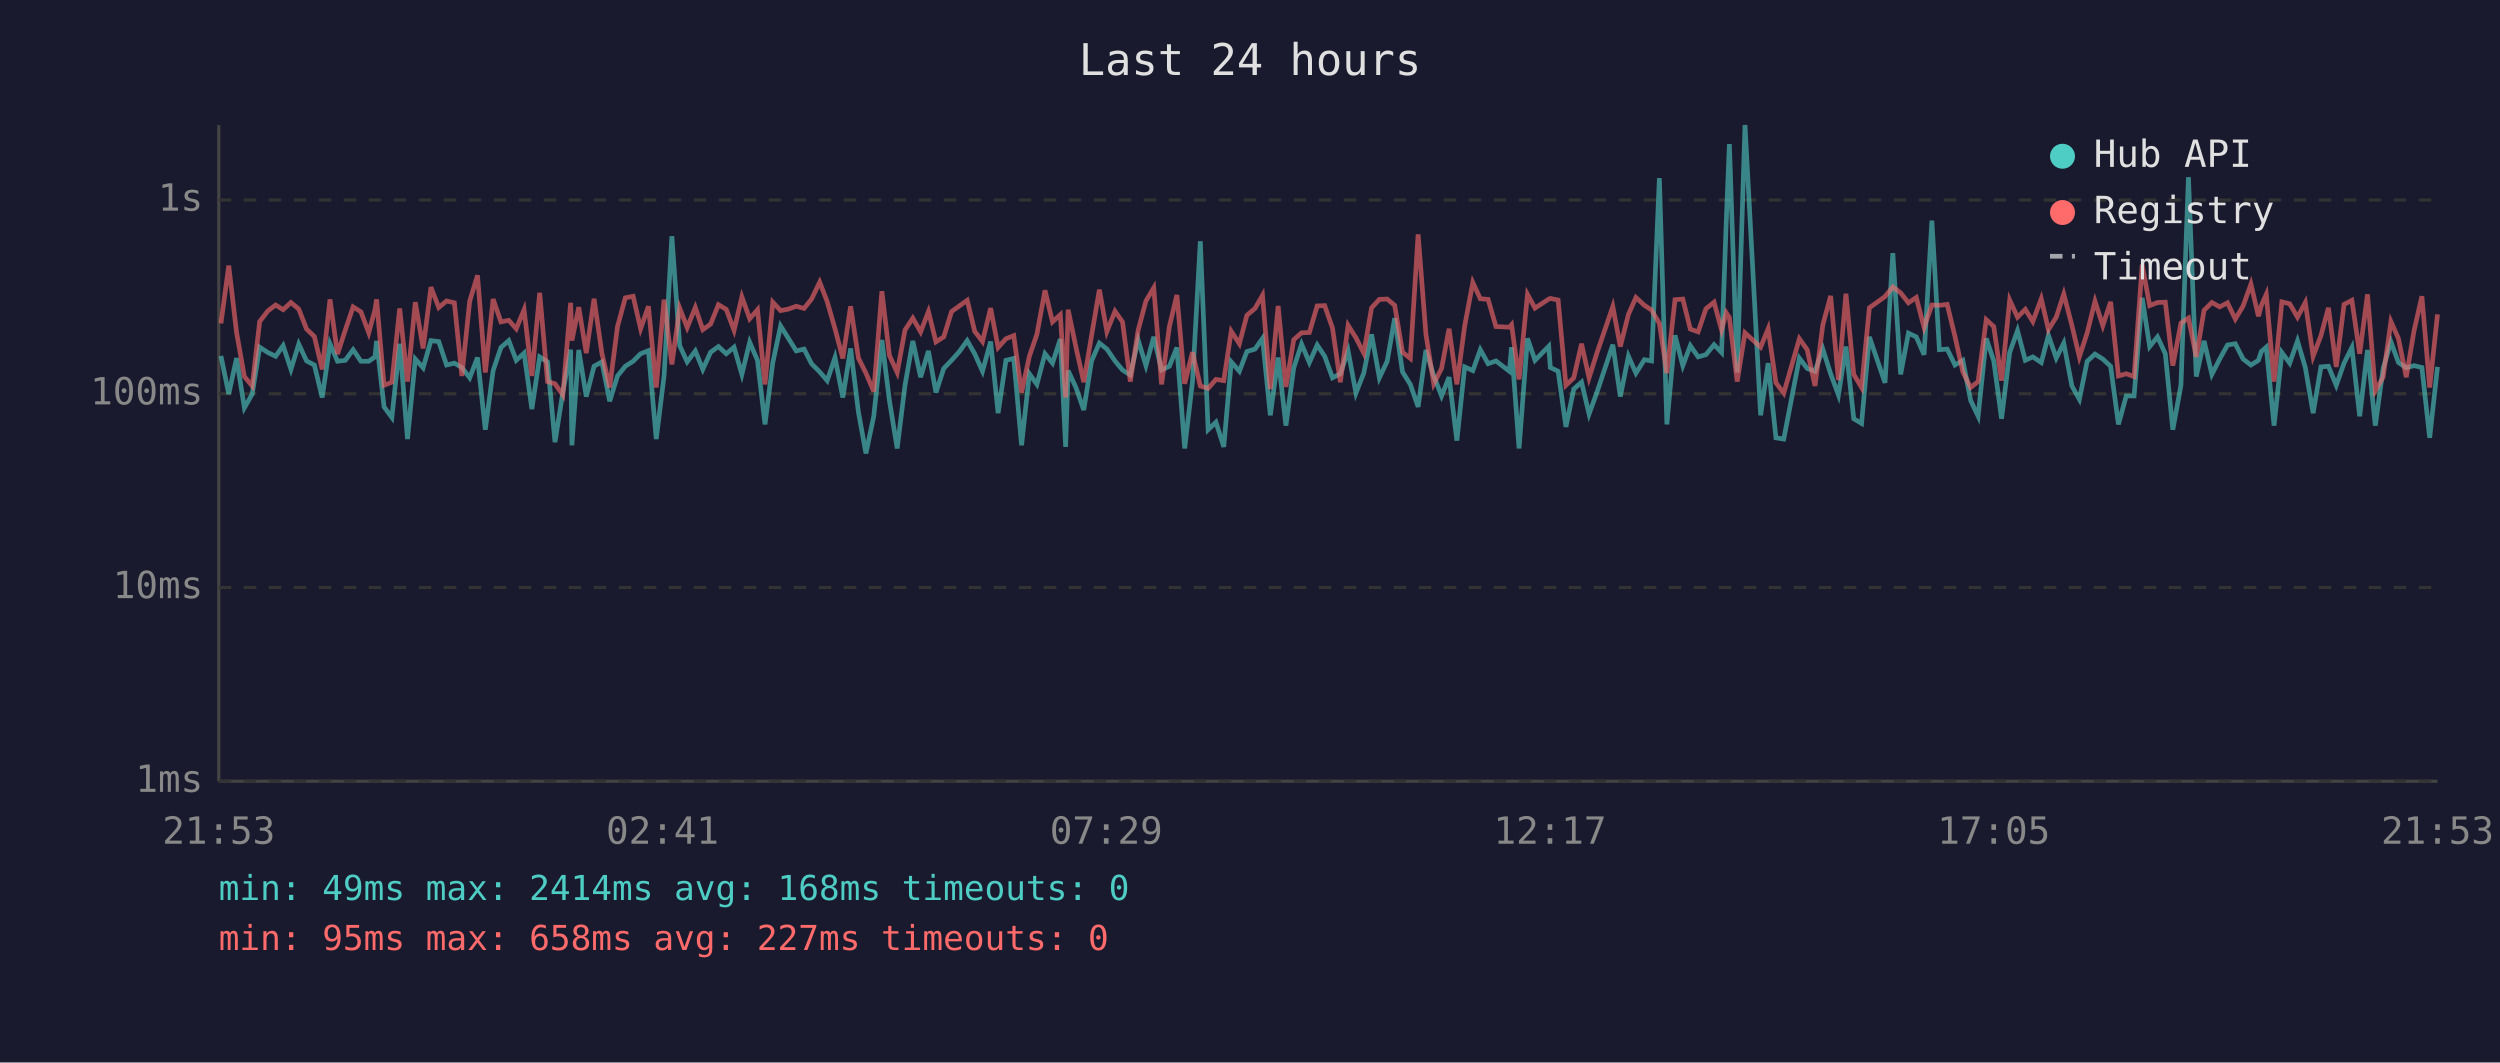
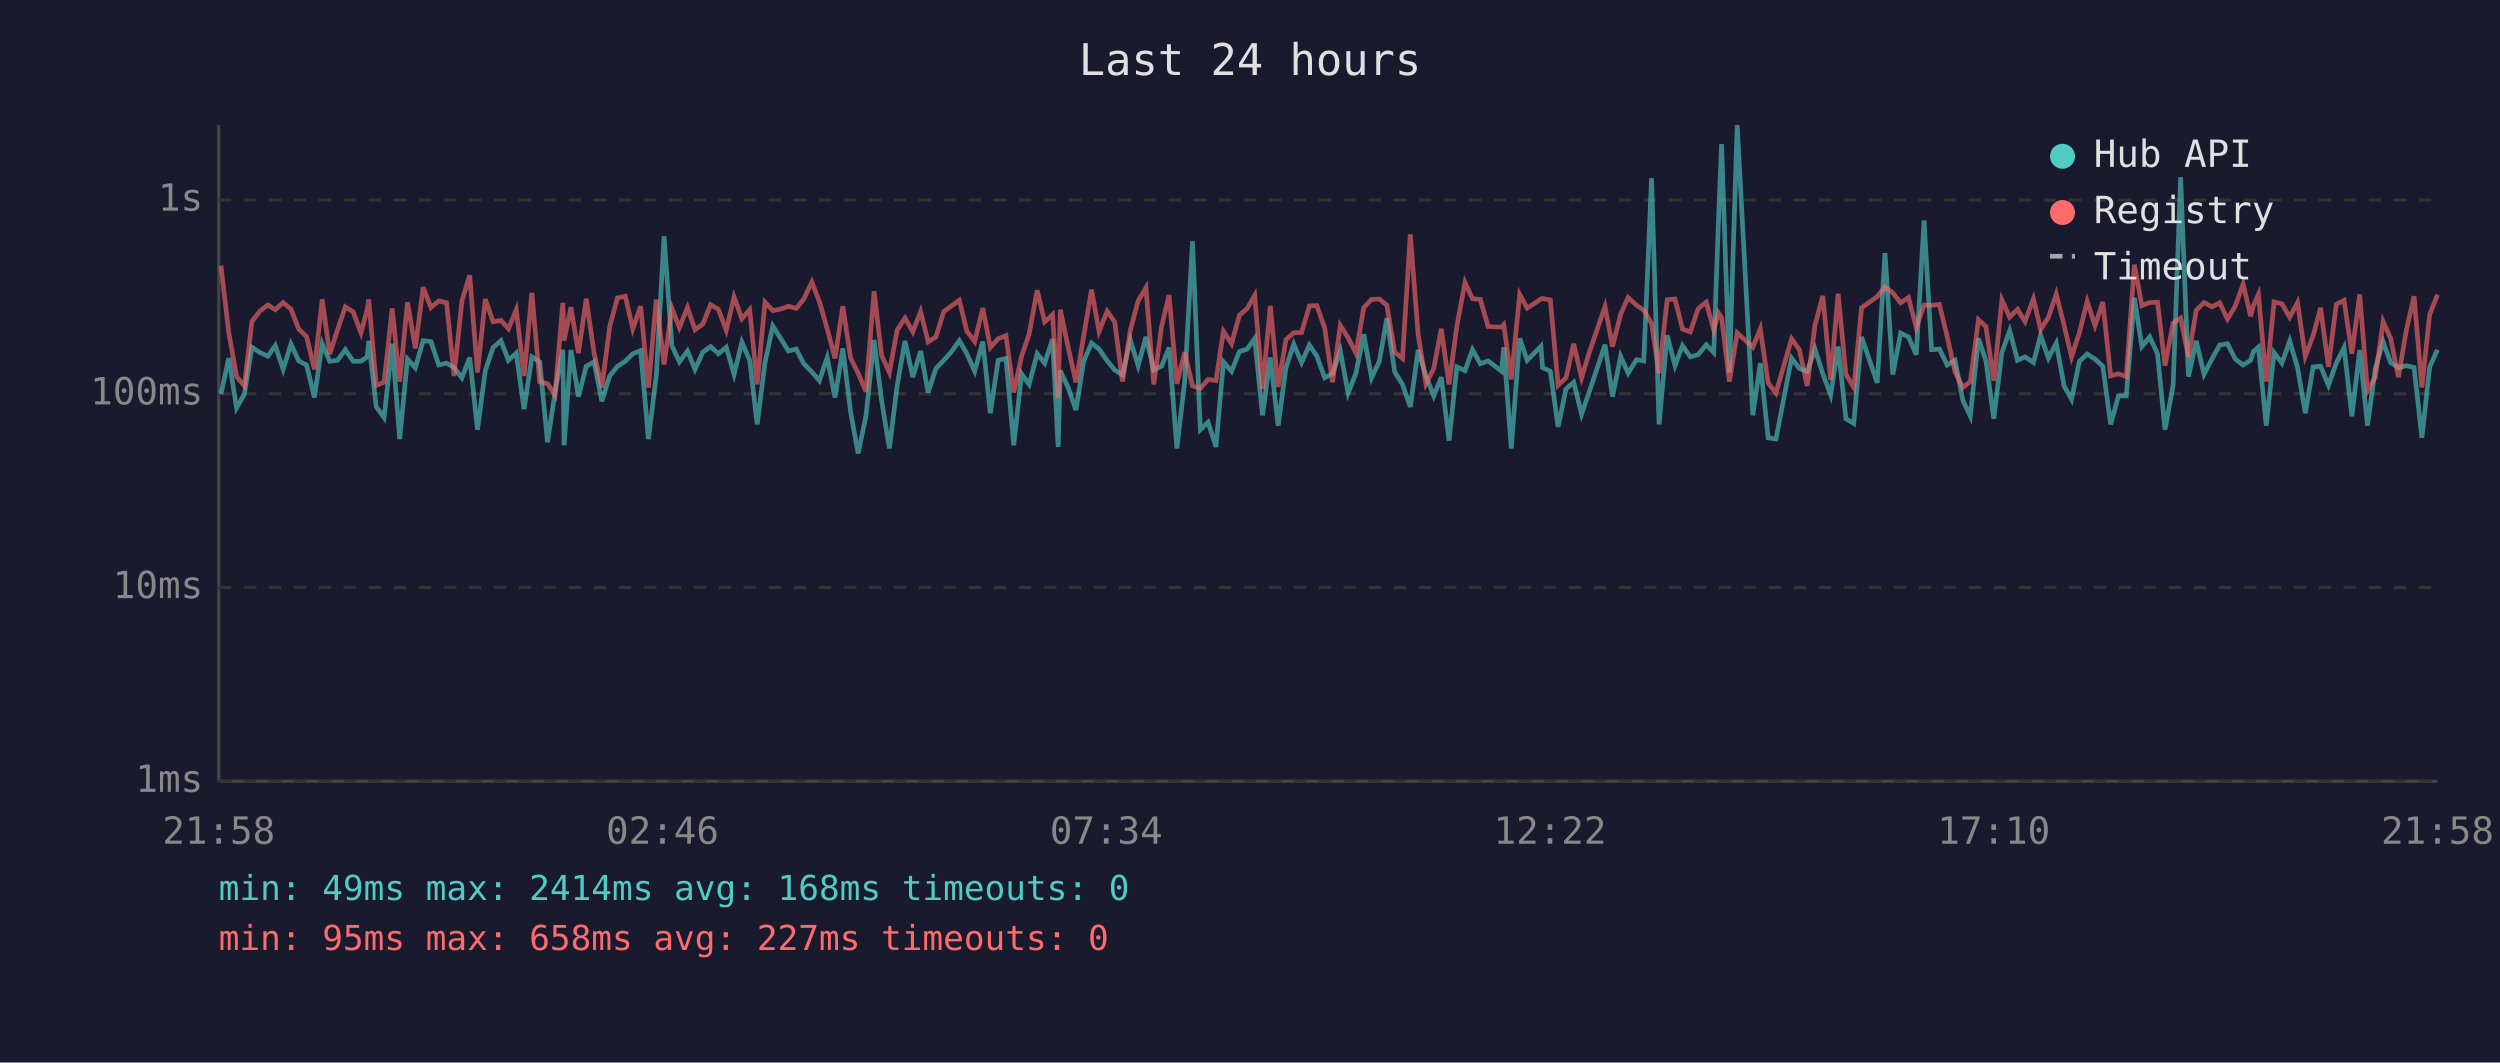
<svg xmlns="http://www.w3.org/2000/svg" viewBox="0 0 800 340" font-family="monospace" font-size="12">
  <rect width="800" height="340" fill="#1a1a2e" />
  <text x="400" y="24" fill="#e0e0e0" font-size="14" text-anchor="middle">Last 24 hours</text>
  <line x1="70" y1="40" x2="70" y2="250" stroke="#444" stroke-width="1" />
  <line x1="70" y1="250" x2="780" y2="250" stroke="#444" stroke-width="1" />
  <line x1="70" y1="250" x2="780" y2="250" stroke="#333" stroke-width="1" stroke-dasharray="4" />
  <text x="65" y="250" fill="#888" text-anchor="end" dominant-baseline="middle">1ms</text>
  <line x1="70" y1="188" x2="780" y2="188" stroke="#333" stroke-width="1" stroke-dasharray="4" />
  <text x="65" y="188" fill="#888" text-anchor="end" dominant-baseline="middle">10ms</text>
  <line x1="70" y1="126" x2="780" y2="126" stroke="#333" stroke-width="1" stroke-dasharray="4" />
  <text x="65" y="126" fill="#888" text-anchor="end" dominant-baseline="middle">100ms</text>
  <line x1="70" y1="64" x2="780" y2="64" stroke="#333" stroke-width="1" stroke-dasharray="4" />
  <text x="65" y="64" fill="#888" text-anchor="end" dominant-baseline="middle">1s</text>
-   <text x="70" y="270" fill="#888" text-anchor="middle">21:53</text>
-   <text x="212" y="270" fill="#888" text-anchor="middle">02:41</text>
-   <text x="354" y="270" fill="#888" text-anchor="middle">07:29</text>
-   <text x="496" y="270" fill="#888" text-anchor="middle">12:17</text>
-   <text x="638" y="270" fill="#888" text-anchor="middle">17:05</text>
-   <text x="780" y="270" fill="#888" text-anchor="middle">21:53</text>
-   <polyline points="70.7,113.9 73.2,126.1 75.7,114.6 78.2,130.5 80.7,126.1 83.1,111.1 85.7,112.8 88.2,114.0 90.6,110.6 93.1,118.2 95.6,110.1 98.1,115.5 100.6,116.8 103.1,127.2 105.6,110.0 108.0,115.6 110.5,115.3 113.0,111.9 115.5,115.6 118.0,115.6 120.0,114.2 120.5,109.1 122.9,130.2 125.4,133.6 127.9,110.0 130.4,140.5 132.9,114.9 135.4,117.7 137.9,109.0 140.4,109.3 142.9,116.8 145.4,116.2 147.8,117.6 150.3,120.9 152.8,114.4 155.3,137.5 157.8,118.6 160.3,111.2 162.8,109.0 165.2,115.3 167.7,113.0 170.2,130.9 172.7,114.2 175.2,115.8 177.6,141.5 180.1,125.6 182.6,111.9 183.0,142.5 185.2,112.0 187.6,126.9 190.1,117.2 192.6,115.8 195.1,128.4 197.6,120.3 200.1,117.2 202.6,115.6 205.0,113.2 207.5,112.2 210.0,140.5 212.5,120.3 215.0,75.6 217.5,110.6 219.9,115.8 222.5,112.3 224.9,118.2 227.4,112.7 229.9,110.9 232.4,113.2 234.9,111.1 237.4,119.8 239.9,109.5 242.4,115.3 244.8,135.8 247.3,116.0 249.8,104.3 252.3,108.3 254.8,112.3 257.3,111.7 259.7,116.4 262.3,119.0 264.7,121.8 267.2,114.4 269.7,127.2 272.2,111.5 274.7,131.9 277.1,145.1 279.6,133.2 282.2,108.8 284.6,128.1 287.1,143.5 289.6,123.3 292.1,109.1 294.6,120.7 297.1,112.3 299.5,125.6 302.0,117.9 304.5,115.3 307.0,112.5 309.5,109.0 311.9,113.2 314.4,118.8 317.0,109.3 319.4,132.2 321.9,115.3 324.4,114.7 326.9,142.5 329.4,119.6 331.8,123.0 334.4,113.2 336.8,116.2 339.3,108.5 341.0,143.0 341.8,118.6 344.3,124.0 346.8,131.2 349.3,115.5 351.8,109.8 354.2,111.7 356.8,115.5 359.2,118.4 361.7,120.0 364.2,108.8 366.7,117.0 369.2,107.8 371.7,118.4 374.2,117.2 376.6,111.2 379.1,143.5 381.6,122.1 384.1,77.2 386.6,137.5 389.1,135.1 391.6,143.0 394.0,115.8 396.6,118.8 399.0,112.5 401.6,111.7 404.0,108.3 406.5,132.9 409.0,114.4 411.5,136.2 414.0,117.7 416.5,110.1 419.0,116.0 421.5,110.4 423.9,114.0 426.4,120.9 428.9,119.6 431.4,112.3 433.9,125.8 436.4,119.4 438.9,107.0 441.4,120.9 443.9,115.6 446.3,101.8 448.8,119.0 451.3,123.0 453.8,130.2 456.3,112.0 458.8,120.3 461.3,126.7 463.7,120.7 466.2,141.0 468.7,117.4 471.3,118.6 473.7,111.9 476.2,116.4 478.7,115.5 483.0,118.8 483.7,111.1 486.1,143.5 488.8,108.3 491.2,115.3 495.6,110.8 496.1,117.6 498.6,118.8 501.1,136.6 503.6,124.5 506.1,122.3 508.5,132.5 511.1,125.3 516.1,110.3 518.5,126.9 521.1,114.0 523.5,119.4 526.2,115.1 528.5,115.5 531.0,57.0 533.4,135.8 536.0,107.3 538.5,117.0 540.9,110.6 543.4,114.2 545.9,113.5 548.5,110.3 550.9,112.8 552.4,70.9 553.4,46.1 555.9,119.2 558.4,40.0 563.4,132.9 565.8,116.2 568.3,140.1 570.8,140.5 575.8,114.6 578.3,117.9 580.8,118.8 583.3,111.7 585.8,119.6 588.3,126.4 590.7,110.9 593.2,134.0 595.7,135.5 598.2,107.8 603.2,122.5 605.7,81.0 608.2,119.8 610.7,106.6 613.2,107.8 615.7,113.5 618.2,70.6 620.6,111.9 623.1,111.7 625.6,116.8 628.1,115.3 630.6,128.1 633.0,133.2 635.6,108.3 638.0,115.5 640.5,134.0 643.1,112.8 645.6,105.8 648.1,115.3 650.5,114.2 653.2,116.0 655.5,107.3 658.0,114.6 660.4,109.8 663.0,123.5 665.4,127.8 667.9,115.6 670.4,113.3 672.9,114.9 675.4,117.2 677.9,135.8 680.4,126.7 682.9,126.7 685.5,95.3 687.9,110.9 690.4,107.8 692.9,113.2 695.3,137.5 697.9,123.3 700.3,56.7 702.8,120.5 705.3,109.1 707.8,119.8 710.3,114.9 712.8,110.4 715.3,110.0 717.8,114.9 720.3,116.8 722.7,115.3 723.6,112.5 725.2,111.1 727.7,136.2 730.2,112.8 732.7,116.2 735.2,109.1 737.7,117.6 740.2,132.2 742.7,117.4 745.1,117.2 747.6,123.3 750.1,116.2 752.6,111.2 755.1,133.2 757.6,112.0 760.1,136.2 762.6,117.9 765.1,109.4 767.5,116.0 770.0,117.7 772.5,117.0 775.0,117.6 777.5,140.1 780.0,117.4" fill="none" stroke="#4ecdc4" stroke-width="1.5" opacity="0.6" />
-   <polyline points="70.7,103.5 73.2,85.0 75.7,106.4 78.2,120.5 80.7,123.5 83.1,102.9 85.7,99.5 88.2,97.6 90.6,99.1 93.1,96.8 95.6,98.9 98.1,105.3 100.6,107.7 103.1,118.2 105.6,95.8 108.0,113.3 110.5,105.6 113.0,98.2 115.5,99.8 118.0,106.5 120.0,99.1 120.5,95.8 122.9,123.3 125.4,122.3 127.9,98.7 130.4,122.1 132.9,96.7 135.4,111.5 137.9,91.9 140.4,98.4 142.9,96.3 145.4,96.9 147.8,120.3 150.3,96.4 152.8,88.1 155.3,119.2 157.8,95.7 160.3,103.0 162.8,102.5 165.2,105.2 167.7,99.1 170.2,120.3 172.7,93.7 175.2,122.1 177.6,122.8 180.1,126.4 182.6,96.9 183.0,109.0 185.2,98.3 187.6,113.0 190.1,95.6 192.6,113.0 195.1,124.0 197.6,104.5 200.1,95.3 202.6,94.8 205.0,105.2 207.5,98.0 210.0,124.0 212.5,95.9 215.0,116.6 217.5,98.6 219.9,104.8 222.5,98.4 224.9,105.5 227.4,103.7 229.9,97.5 232.4,99.0 234.9,105.7 237.4,95.0 239.9,102.0 242.4,99.1 244.8,123.0 247.3,96.7 249.8,99.4 252.3,98.9 254.8,98.0 257.3,98.7 259.7,95.7 262.3,90.3 264.7,96.5 267.2,105.2 269.7,114.7 272.2,98.0 274.7,114.6 277.1,119.4 279.6,125.3 282.2,93.2 284.6,113.7 287.1,119.2 289.6,105.6 292.1,101.8 294.6,106.2 297.1,99.7 299.5,109.4 302.0,107.8 304.5,99.7 307.0,97.9 309.5,96.1 311.9,106.0 314.4,109.3 317.0,98.6 319.4,111.2 321.9,108.4 324.4,107.4 326.9,125.6 329.4,114.0 331.8,107.0 334.4,92.9 336.8,103.0 339.3,100.7 341.0,127.2 341.8,99.1 344.3,111.1 346.8,122.3 349.3,107.4 351.8,92.7 354.2,106.1 356.8,99.6 359.2,103.0 361.7,122.1 364.2,105.7 366.7,96.3 369.2,92.1 371.7,123.0 374.2,104.5 376.6,94.4 379.1,122.8 381.6,112.7 384.1,123.5 386.6,124.3 389.1,121.4 391.6,121.8 394.0,106.0 396.6,110.0 399.0,100.9 401.6,98.7 404.0,94.5 406.5,124.5 409.0,97.9 411.5,123.8 414.0,108.7 416.5,106.5 419.0,106.4 421.5,97.9 423.9,97.8 426.4,105.0 428.9,122.3 431.4,104.1 433.9,108.1 436.4,113.0 438.9,98.5 441.4,95.8 443.9,95.7 446.3,97.7 448.8,112.7 451.3,114.7 453.8,75.0 456.3,107.0 458.8,122.8 461.3,117.9 463.7,105.2 466.2,123.0 468.7,104.3 471.3,90.4 473.7,95.6 476.2,95.8 478.7,104.5 483.0,104.7 483.7,103.9 486.1,121.4 488.8,94.2 491.2,98.6 495.6,95.7 496.1,95.5 498.6,96.0 501.1,123.3 503.6,120.9 506.1,110.0 508.5,120.9 511.1,112.7 516.1,98.1 518.5,110.9 521.1,100.6 523.5,95.2 526.2,97.7 528.5,99.2 531.0,103.5 533.4,119.4 536.0,95.9 538.5,95.7 540.9,105.3 543.4,106.2 545.9,98.8 548.5,96.7 550.9,105.6 552.4,100.1 553.4,101.6 555.9,122.1 558.4,106.5 563.4,111.1 565.8,105.2 568.3,122.5 570.8,125.8 575.8,108.4 578.3,111.9 580.8,123.5 583.3,104.0 585.8,94.7 588.3,121.6 590.7,94.0 593.2,119.8 595.7,124.0 598.2,98.5 603.2,94.9 605.7,91.8 608.2,93.7 610.7,96.9 613.2,95.2 615.7,104.8 618.2,97.6 620.6,97.7 623.1,97.4 625.6,107.7 628.1,119.0 630.6,124.0 633.0,122.1 635.6,102.3 638.0,104.5 640.5,121.8 643.1,96.0 645.6,101.5 648.1,99.0 650.5,102.9 653.2,95.6 655.5,105.5 658.0,101.5 660.4,94.1 663.0,104.1 665.4,114.2 667.9,106.5 670.4,96.4 672.9,104.2 675.4,96.6 677.9,120.3 680.4,119.6 682.9,120.5 685.5,84.7 687.9,97.8 690.4,96.8 692.9,96.7 695.3,117.0 697.9,103.4 700.3,101.8 702.8,114.2 705.3,99.3 707.8,96.8 710.3,98.2 712.8,96.9 715.3,102.1 717.8,97.9 720.3,90.9 722.7,101.2 723.6,97.8 725.2,94.2 727.7,122.1 730.2,96.6 732.7,97.2 735.2,101.5 737.7,96.8 740.2,114.0 742.7,107.4 745.1,98.5 747.6,117.4 750.1,97.4 752.6,96.1 755.1,113.2 757.6,94.2 760.1,125.0 762.6,120.7 765.1,102.9 767.5,108.3 770.0,120.7 772.5,105.8 775.0,94.8 777.5,124.0 780.0,100.6" fill="none" stroke="#ff6b6b" stroke-width="1.5" opacity="0.6" />
+   <text x="70" y="270" fill="#888" text-anchor="middle">21:58</text>
+   <text x="212" y="270" fill="#888" text-anchor="middle">02:46</text>
+   <text x="354" y="270" fill="#888" text-anchor="middle">07:34</text>
+   <text x="496" y="270" fill="#888" text-anchor="middle">12:22</text>
+   <text x="638" y="270" fill="#888" text-anchor="middle">17:10</text>
+   <text x="780" y="270" fill="#888" text-anchor="middle">21:58</text>
+   <polyline points="70.7,126.1 73.2,114.6 75.7,130.5 78.2,126.1 80.6,111.1 83.2,112.8 85.7,114.0 88.1,110.6 90.6,118.2 93.1,110.1 95.6,115.5 98.1,116.8 100.6,127.2 103.1,110.0 105.5,115.6 108.0,115.3 110.5,111.9 113.0,115.6 115.5,115.6 117.5,114.2 118.0,109.1 120.4,130.2 122.9,133.6 125.5,110.0 127.9,140.5 130.4,114.9 132.9,117.7 135.4,109.0 137.9,109.3 140.4,116.8 142.9,116.2 145.3,117.6 147.8,120.9 150.3,114.4 152.8,137.5 155.3,118.6 157.8,111.2 160.3,109.0 162.7,115.3 165.2,113.0 167.7,130.9 170.2,114.2 172.7,115.8 175.2,141.5 177.6,125.6 180.1,111.9 180.5,142.5 182.7,112.0 185.1,126.9 187.6,117.2 190.1,115.8 192.6,128.4 195.1,120.3 197.6,117.2 200.1,115.6 202.5,113.2 205.0,112.2 207.5,140.5 210.0,120.3 212.5,75.6 215.0,110.6 217.4,115.8 220.0,112.3 222.4,118.2 224.9,112.7 227.4,110.9 229.9,113.2 232.4,111.1 234.9,119.8 237.4,109.5 239.9,115.3 242.3,135.8 244.8,116.0 247.3,104.3 249.8,108.3 252.3,112.3 254.8,111.7 257.2,116.4 259.8,119.0 262.2,121.8 264.7,114.4 267.2,127.2 269.7,111.5 272.2,131.9 274.6,145.1 277.1,133.2 279.7,108.8 282.1,128.1 284.6,143.5 287.1,123.3 289.6,109.1 292.1,120.7 294.6,112.3 297.0,125.6 299.5,117.9 302.0,115.3 304.5,112.5 307.0,109.0 309.4,113.2 311.9,118.8 314.5,109.3 316.9,132.2 319.4,115.3 321.9,114.7 324.4,142.5 326.9,119.6 329.3,123.0 331.9,113.2 334.3,116.2 336.8,108.5 338.6,143.0 339.3,118.6 341.8,124.0 344.3,131.2 346.8,115.5 349.3,109.8 351.7,111.7 354.3,115.5 356.7,118.4 359.2,120.0 361.7,108.8 364.2,117.0 366.7,107.8 369.2,118.4 371.7,117.2 374.1,111.2 376.6,143.5 379.1,122.1 381.6,77.2 384.1,137.5 386.6,135.1 389.1,143.0 391.5,115.8 394.1,118.8 396.6,112.5 399.1,111.7 401.5,108.3 404.0,132.9 406.5,114.4 409.0,136.2 411.5,117.7 414.0,110.1 416.5,116.0 419.0,110.4 421.4,114.0 423.9,120.9 426.4,119.6 428.9,112.3 431.4,125.8 433.9,119.4 436.4,107.0 438.9,120.9 441.4,115.6 443.8,101.8 446.3,119.0 448.8,123.0 451.3,130.2 453.8,112.0 456.3,120.3 458.8,126.7 461.2,120.7 463.7,141.0 466.2,117.4 468.8,118.6 471.2,111.9 473.7,116.4 476.2,115.5 480.5,118.8 481.2,111.1 483.6,143.5 486.3,108.3 488.7,115.3 493.1,110.8 493.6,117.6 496.1,118.8 498.6,136.6 501.1,124.5 503.6,122.3 506.1,132.5 508.6,125.3 513.6,110.3 516.0,126.9 518.6,114.0 521.0,119.4 523.7,115.1 526.0,115.5 528.5,57.0 530.9,135.8 533.5,107.3 536.0,117.0 538.4,110.6 540.9,114.2 543.4,113.5 546.0,110.3 548.4,112.8 549.9,70.9 550.9,46.1 553.4,119.2 555.9,40.0 560.9,132.9 563.3,116.2 565.8,140.1 568.3,140.5 573.3,114.6 575.8,117.9 578.3,118.8 580.8,111.7 583.3,119.6 585.8,126.4 588.2,110.9 590.7,134.0 593.2,135.5 595.7,107.8 600.7,122.5 603.2,81.0 605.7,119.8 608.2,106.6 610.7,107.8 613.2,113.5 615.7,70.6 618.1,111.9 620.6,111.7 623.1,116.8 625.6,115.3 628.1,128.1 630.5,133.2 633.1,108.3 635.5,115.5 638.0,134.0 640.6,112.8 643.1,105.8 645.6,115.3 648.0,114.2 650.7,116.0 653.0,107.3 655.5,114.6 658.0,109.8 660.5,123.5 662.9,127.8 665.4,115.6 667.9,113.3 670.4,114.9 672.9,117.2 675.4,135.8 677.9,126.7 680.4,126.7 683.0,95.3 685.4,110.9 687.9,107.8 690.4,113.2 692.8,137.5 695.4,123.3 697.8,56.7 700.3,120.5 702.8,109.1 705.3,119.8 707.8,114.9 710.3,110.4 712.8,110.0 715.3,114.9 717.8,116.8 720.2,115.3 721.1,112.5 722.7,111.1 725.2,136.2 727.7,112.8 730.2,116.2 732.7,109.1 735.2,117.6 737.7,132.2 740.2,117.4 742.6,117.2 745.1,123.3 747.6,116.2 750.1,111.2 752.6,133.2 755.1,112.0 757.6,136.2 760.1,117.9 762.6,109.4 765.0,116.0 767.5,117.7 770.0,117.0 772.5,117.6 775.0,140.1 777.5,117.4 780.0,111.9" fill="none" stroke="#4ecdc4" stroke-width="1.5" opacity="0.6" />
+   <polyline points="70.7,85.0 73.2,106.4 75.7,120.5 78.2,123.5 80.6,102.9 83.2,99.5 85.7,97.6 88.1,99.1 90.6,96.8 93.1,98.9 95.6,105.3 98.1,107.7 100.6,118.2 103.1,95.8 105.5,113.3 108.0,105.6 110.5,98.2 113.0,99.8 115.5,106.5 117.5,99.1 118.0,95.8 120.4,123.3 122.9,122.3 125.5,98.7 127.9,122.1 130.4,96.7 132.9,111.5 135.4,91.9 137.9,98.4 140.4,96.3 142.9,96.9 145.3,120.3 147.8,96.4 150.3,88.1 152.8,119.2 155.3,95.7 157.8,103.0 160.3,102.5 162.7,105.2 165.2,99.1 167.7,120.3 170.2,93.7 172.7,122.1 175.2,122.8 177.6,126.4 180.1,96.9 180.5,109.0 182.7,98.3 185.1,113.0 187.6,95.6 190.1,113.0 192.6,124.0 195.1,104.5 197.6,95.3 200.1,94.8 202.5,105.2 205.0,98.0 207.5,124.0 210.0,95.9 212.5,116.6 215.0,98.6 217.4,104.8 220.0,98.4 222.4,105.5 224.9,103.7 227.4,97.5 229.9,99.0 232.4,105.7 234.9,95.0 237.4,102.0 239.9,99.1 242.3,123.0 244.8,96.7 247.3,99.4 249.8,98.9 252.3,98.0 254.8,98.7 257.2,95.7 259.8,90.3 262.2,96.5 264.7,105.2 267.2,114.7 269.7,98.0 272.2,114.6 274.6,119.4 277.1,125.3 279.7,93.2 282.1,113.7 284.6,119.2 287.1,105.6 289.6,101.8 292.1,106.2 294.6,99.7 297.0,109.4 299.5,107.8 302.0,99.7 304.5,97.9 307.0,96.1 309.4,106.0 311.9,109.3 314.5,98.6 316.9,111.2 319.4,108.4 321.9,107.4 324.4,125.6 326.9,114.0 329.3,107.0 331.9,92.9 334.3,103.0 336.8,100.7 338.6,127.2 339.3,99.1 341.8,111.1 344.3,122.3 346.8,107.4 349.3,92.7 351.7,106.1 354.3,99.6 356.7,103.0 359.2,122.1 361.7,105.7 364.2,96.3 366.7,92.1 369.2,123.0 371.7,104.5 374.1,94.4 376.6,122.8 379.1,112.7 381.6,123.5 384.1,124.3 386.6,121.4 389.1,121.8 391.5,106.0 394.1,110.0 396.6,100.9 399.1,98.7 401.5,94.5 404.0,124.5 406.5,97.9 409.0,123.8 411.5,108.7 414.0,106.5 416.5,106.4 419.0,97.9 421.4,97.8 423.9,105.0 426.4,122.3 428.9,104.1 431.4,108.1 433.9,113.0 436.4,98.5 438.9,95.8 441.4,95.7 443.8,97.7 446.3,112.7 448.8,114.7 451.3,75.0 453.8,107.0 456.3,122.8 458.8,117.9 461.2,105.2 463.7,123.0 466.2,104.3 468.8,90.4 471.2,95.6 473.7,95.8 476.2,104.5 480.5,104.7 481.2,103.9 483.6,121.4 486.3,94.2 488.7,98.6 493.1,95.7 493.6,95.5 496.1,96.0 498.6,123.3 501.1,120.9 503.6,110.0 506.1,120.9 508.6,112.7 513.6,98.1 516.0,110.9 518.6,100.6 521.0,95.2 523.7,97.7 526.0,99.2 528.5,103.5 530.9,119.4 533.5,95.9 536.0,95.7 538.4,105.3 540.9,106.2 543.4,98.8 546.0,96.7 548.4,105.6 549.9,100.1 550.9,101.6 553.4,122.1 555.9,106.5 560.9,111.1 563.3,105.2 565.8,122.5 568.3,125.8 573.3,108.4 575.8,111.9 578.3,123.5 580.8,104.0 583.3,94.7 585.8,121.6 588.2,94.0 590.7,119.8 593.2,124.0 595.7,98.5 600.7,94.9 603.2,91.8 605.7,93.7 608.2,96.9 610.7,95.2 613.2,104.8 615.7,97.6 618.1,97.7 620.6,97.4 623.1,107.7 625.6,119.0 628.1,124.0 630.5,122.1 633.1,102.3 635.5,104.5 638.0,121.8 640.6,96.0 643.1,101.5 645.6,99.0 648.0,102.9 650.7,95.6 653.0,105.5 655.5,101.5 658.0,94.1 660.5,104.1 662.9,114.2 665.4,106.5 667.9,96.4 670.4,104.2 672.9,96.6 675.4,120.3 677.9,119.6 680.4,120.5 683.0,84.7 685.4,97.8 687.9,96.8 690.4,96.7 692.8,117.0 695.4,103.4 697.8,101.8 700.3,114.2 702.8,99.3 705.3,96.8 707.8,98.2 710.3,96.9 712.8,102.1 715.3,97.9 717.8,90.9 720.2,101.2 721.1,97.8 722.7,94.2 725.2,122.1 727.7,96.6 730.2,97.2 732.7,101.5 735.2,96.8 737.7,114.0 740.2,107.4 742.6,98.5 745.1,117.4 747.6,97.4 750.1,96.1 752.6,113.2 755.1,94.2 757.6,125.0 760.1,120.7 762.6,102.9 765.0,108.3 767.5,120.7 770.0,105.8 772.5,94.8 775.0,124.0 777.5,100.6 780.0,94.3" fill="none" stroke="#ff6b6b" stroke-width="1.5" opacity="0.6" />
  <circle cx="660" cy="50" r="4" fill="#4ecdc4" />
  <text x="670" y="50" fill="#e0e0e0" dominant-baseline="middle">Hub API</text>
  <circle cx="660" cy="68" r="4" fill="#ff6b6b" />
  <text x="670" y="68" fill="#e0e0e0" dominant-baseline="middle">Registry</text>
  <line x1="656" y1="82" x2="664" y2="82" stroke="#e0e0e0" stroke-width="1.5" stroke-dasharray="4,3" opacity="0.7" />
  <text x="670" y="86" fill="#e0e0e0" dominant-baseline="middle">Timeout</text>
  <text x="70" y="288" fill="#4ecdc4" font-size="11">min: 49ms  max: 2414ms  avg: 168ms  timeouts: 0</text>
  <text x="70" y="304" fill="#ff6b6b" font-size="11">min: 95ms  max: 658ms  avg: 227ms  timeouts: 0</text>
</svg>
